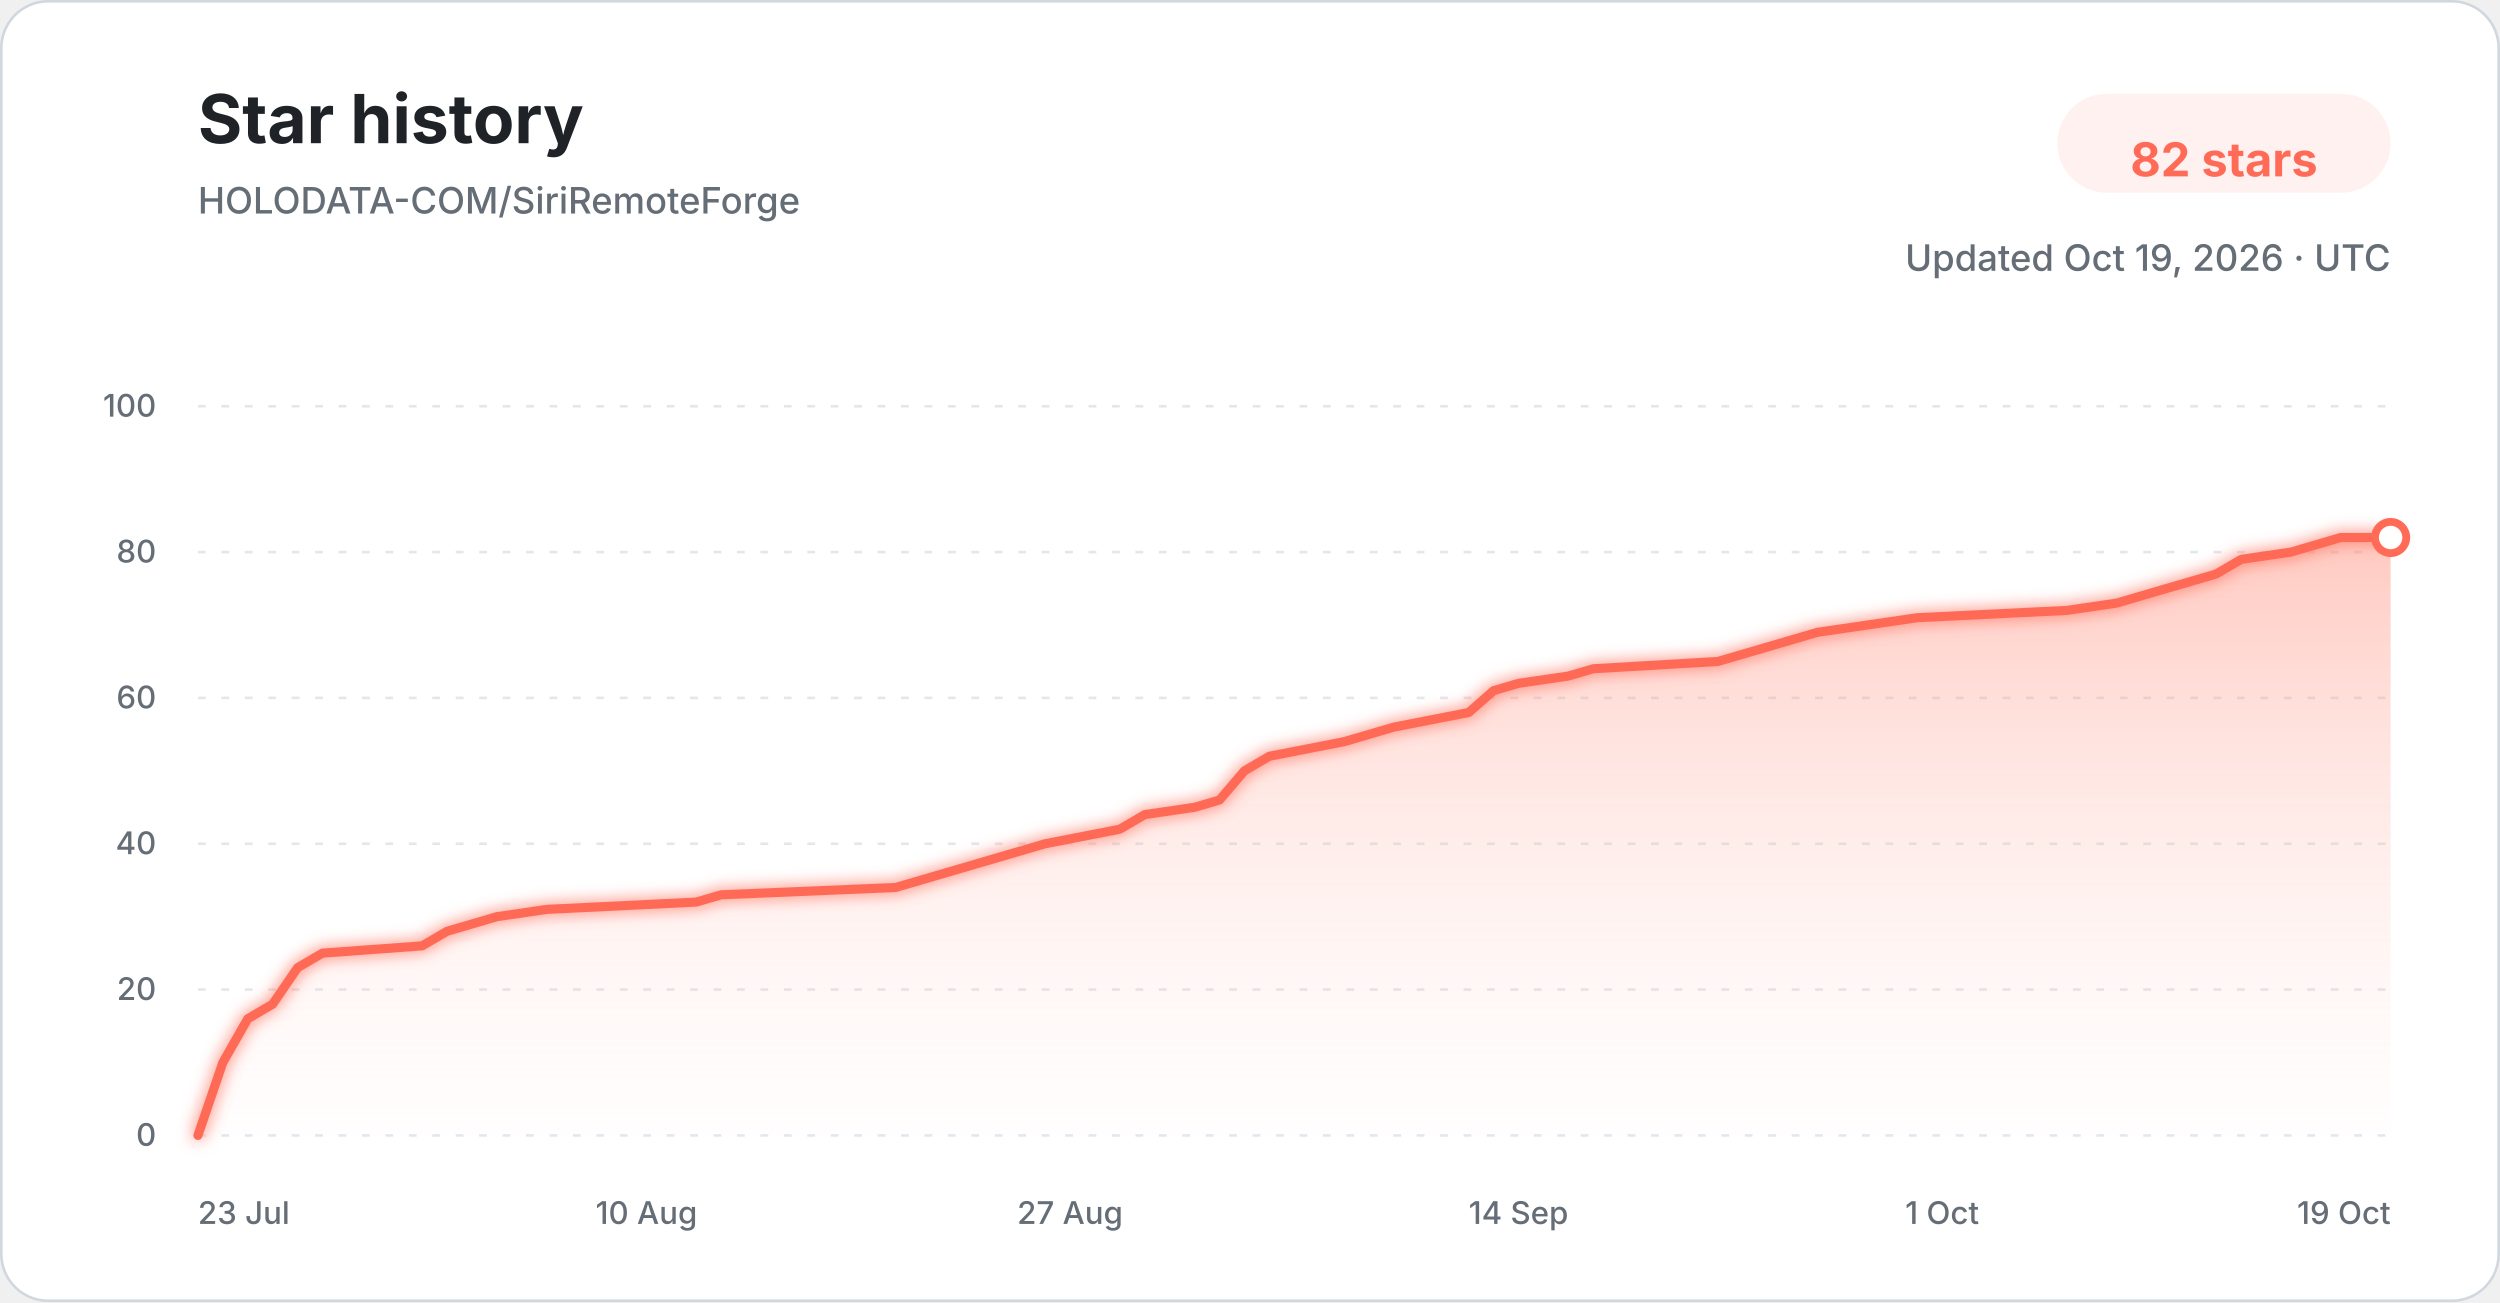
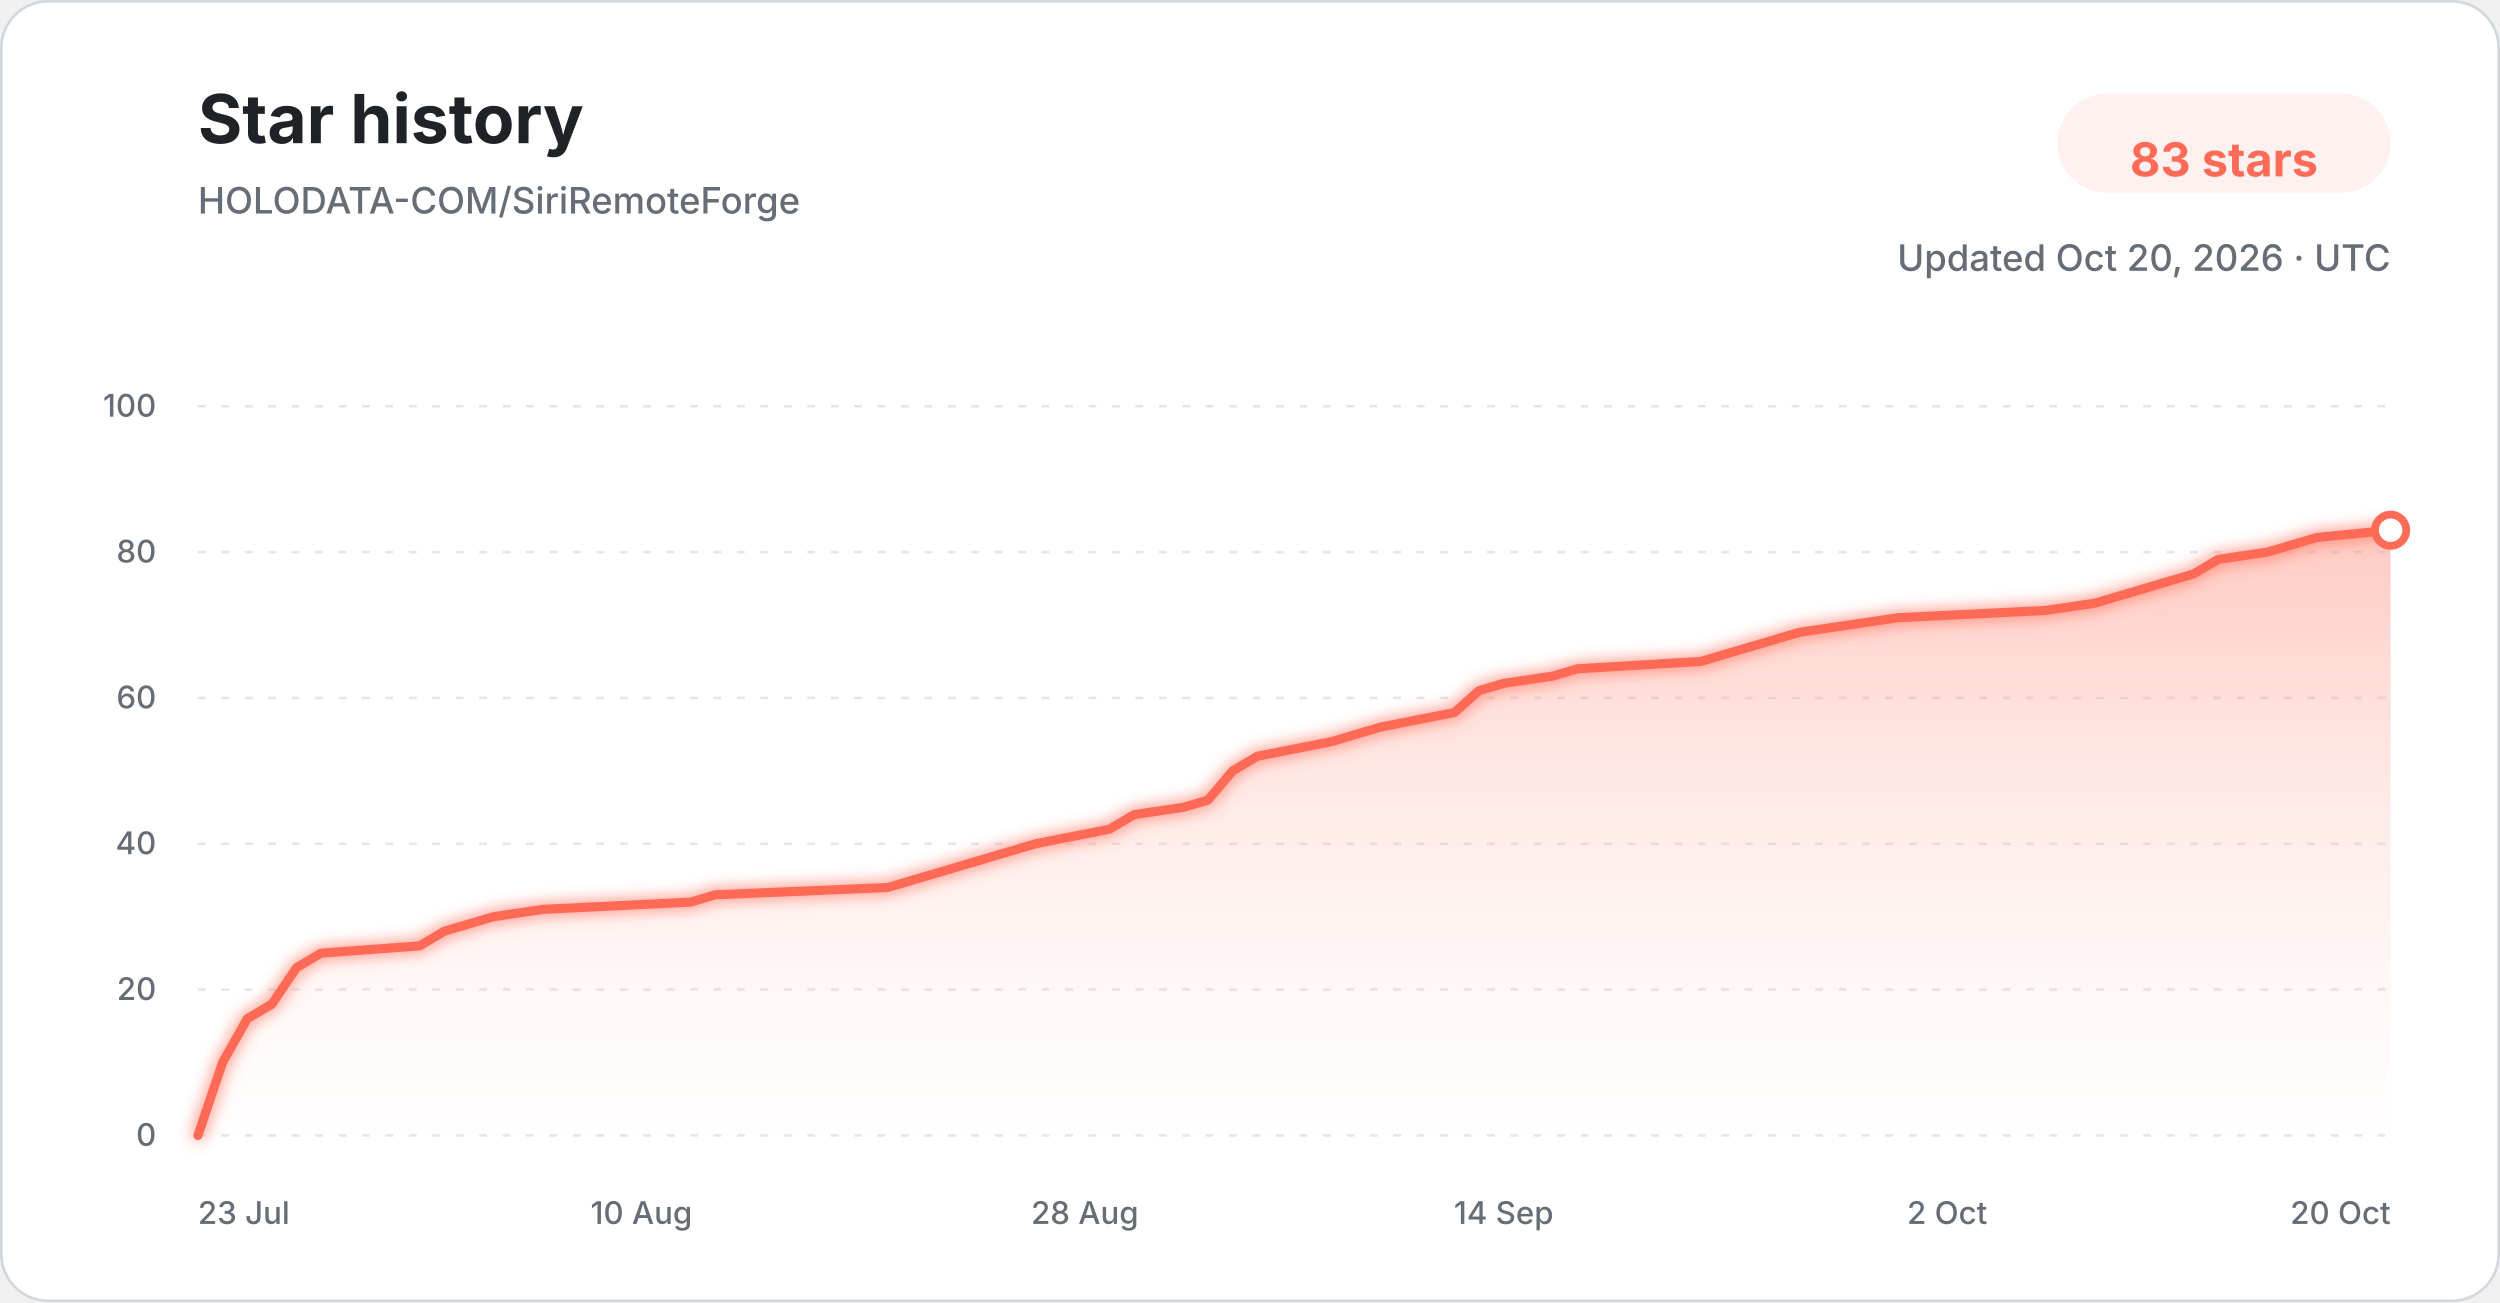
<svg xmlns="http://www.w3.org/2000/svg" width="960" height="500" viewBox="0 0 960 500" role="img" aria-labelledby="title description">
  <defs>
    <linearGradient id="star-area-light" x1="0" y1="0" x2="0" y2="1">
      <stop offset="0%" stop-color="#ff806b" stop-opacity="0.42" />
      <stop offset="100%" stop-color="#ffddd7" stop-opacity="0.04" />
    </linearGradient>
    <filter id="line-glow" x="-20%" y="-20%" width="140%" height="140%">
      <feGaussianBlur stdDeviation="3" result="blur" />
      <feMerge>
        <feMergeNode in="blur" />
        <feMergeNode in="SourceGraphic" />
      </feMerge>
    </filter>
  </defs>
  <style>
    .title { font: 700 26px -apple-system, BlinkMacSystemFont, "Segoe UI", sans-serif; fill: #1f2328; }
    .subtitle { font: 500 14px -apple-system, BlinkMacSystemFont, "Segoe UI", sans-serif; fill: #656d76; }
    .count { font: 700 18px -apple-system, BlinkMacSystemFont, "Segoe UI", sans-serif; fill: #ff6b57; }
    .tick { font: 500 12px -apple-system, BlinkMacSystemFont, "Segoe UI", sans-serif; fill: #656d76; }
    .grid { stroke: #d8dee4; stroke-width: 1; stroke-dasharray: 3 6; opacity: 0.72; }
  </style>
  <rect x="0.5" y="0.5" width="959" height="499" rx="18" fill="#ffffff" stroke="#d0d7de" />
  <text x="76" y="55" class="title">Star history</text>
  <text x="76" y="82" class="subtitle">HOLODATA-COM/SiriRemoteForge</text>
  <rect x="790" y="36" width="128" height="38" rx="19" fill="#fff1ef" />
-   <text x="854" y="61" text-anchor="middle" dominant-baseline="middle" class="count">82 stars</text>
-   <text x="918" y="104" text-anchor="end" class="subtitle">Updated Oct 19, 2026 · UTC</text>
+   <text x="854" y="61" text-anchor="middle" dominant-baseline="middle" class="count">83 stars</text>
+   <text x="918" y="104" text-anchor="end" class="subtitle">Updated Oct 20, 2026 · UTC</text>
  <line x1="76" y1="436.00" x2="918" y2="436.00" class="grid" />
  <text x="60" y="440.00" text-anchor="end" class="tick">0</text>
  <line x1="76" y1="380.00" x2="918" y2="380.00" class="grid" />
  <text x="60" y="384.00" text-anchor="end" class="tick">20</text>
  <line x1="76" y1="324.00" x2="918" y2="324.00" class="grid" />
  <text x="60" y="328.00" text-anchor="end" class="tick">40</text>
  <line x1="76" y1="268.00" x2="918" y2="268.00" class="grid" />
  <text x="60" y="272.00" text-anchor="end" class="tick">60</text>
  <line x1="76" y1="212.00" x2="918" y2="212.00" class="grid" />
  <text x="60" y="216.00" text-anchor="end" class="tick">80</text>
  <line x1="76" y1="156.00" x2="918" y2="156.00" class="grid" />
  <text x="60" y="160.00" text-anchor="end" class="tick">100</text>
-   <path d="M 76.00 436.00 L 85.57 408.00 L 95.14 391.20 L 104.70 385.60 L 114.27 371.60 L 123.84 366.00 L 162.11 363.20 L 171.68 357.60 L 181.25 354.80 L 190.82 352.00 L 209.95 349.20 L 267.36 346.40 L 276.93 343.60 L 343.91 340.80 L 353.48 338.00 L 363.05 335.20 L 382.18 329.60 L 401.32 324.00 L 430.02 318.40 L 439.59 312.80 L 458.73 310.00 L 468.30 307.20 L 477.86 296.00 L 487.43 290.40 L 516.14 284.80 L 525.70 282.00 L 535.27 279.20 L 563.98 273.60 L 573.55 265.20 L 583.11 262.40 L 602.25 259.60 L 611.82 256.80 L 659.66 254.00 L 669.23 251.20 L 688.36 245.60 L 697.93 242.80 L 717.07 240.00 L 736.20 237.20 L 793.61 234.40 L 812.75 231.60 L 822.32 228.80 L 831.89 226.00 L 841.45 223.20 L 851.02 220.40 L 860.59 214.80 L 879.73 212.00 L 889.30 209.20 L 898.86 206.40 L 918.00 206.40 L 918.00 436.00 L 76.00 436.00 Z" fill="url(#star-area-light)" />
-   <path d="M 76.00 436.00 L 85.57 408.00 L 95.14 391.20 L 104.70 385.60 L 114.27 371.60 L 123.84 366.00 L 162.11 363.20 L 171.68 357.60 L 181.25 354.80 L 190.82 352.00 L 209.95 349.20 L 267.36 346.40 L 276.93 343.60 L 343.91 340.80 L 353.48 338.00 L 363.05 335.20 L 382.18 329.60 L 401.32 324.00 L 430.02 318.40 L 439.59 312.80 L 458.73 310.00 L 468.30 307.20 L 477.86 296.00 L 487.43 290.40 L 516.14 284.80 L 525.70 282.00 L 535.27 279.20 L 563.98 273.60 L 573.55 265.20 L 583.11 262.40 L 602.25 259.60 L 611.82 256.80 L 659.66 254.00 L 669.23 251.20 L 688.36 245.60 L 697.93 242.80 L 717.07 240.00 L 736.20 237.20 L 793.61 234.40 L 812.75 231.60 L 822.32 228.80 L 831.89 226.00 L 841.45 223.20 L 851.02 220.40 L 860.59 214.80 L 879.73 212.00 L 889.30 209.20 L 898.86 206.40 L 918.00 206.40" fill="none" stroke="#ff6b57" stroke-width="3.5" stroke-linecap="round" stroke-linejoin="round" filter="url(#line-glow)" />
-   <circle cx="918.00" cy="206.40" r="6" fill="#ffffff" stroke="#ff6b57" stroke-width="3" />
+   <path d="M 76.00 436.00 L 85.46 408.00 L 94.92 391.20 L 104.38 385.60 L 113.84 371.60 L 123.30 366.00 L 161.15 363.20 L 170.61 357.60 L 180.07 354.80 L 189.53 352.00 L 208.45 349.20 L 265.21 346.40 L 274.67 343.60 L 340.90 340.80 L 350.36 338.00 L 359.82 335.20 L 378.74 329.60 L 397.66 324.00 L 426.04 318.40 L 435.51 312.80 L 454.43 310.00 L 463.89 307.20 L 473.35 296.00 L 482.81 290.40 L 511.19 284.80 L 520.65 282.00 L 530.11 279.20 L 558.49 273.60 L 567.96 265.20 L 577.42 262.40 L 596.34 259.60 L 605.80 256.80 L 653.10 254.00 L 662.56 251.20 L 681.48 245.60 L 690.94 242.80 L 709.87 240.00 L 728.79 237.20 L 785.55 234.40 L 804.47 231.60 L 813.93 228.80 L 823.39 226.00 L 832.85 223.20 L 842.31 220.40 L 851.78 214.80 L 870.70 212.00 L 880.16 209.20 L 889.62 206.40 L 918.00 203.60 L 918.00 436.00 L 76.00 436.00 Z" fill="url(#star-area-light)" />
+   <path d="M 76.00 436.00 L 85.46 408.00 L 94.92 391.20 L 104.38 385.60 L 113.84 371.60 L 123.30 366.00 L 161.15 363.20 L 170.61 357.60 L 180.07 354.80 L 189.53 352.00 L 208.45 349.20 L 265.21 346.40 L 274.67 343.60 L 340.90 340.80 L 350.36 338.00 L 359.82 335.20 L 378.74 329.60 L 397.66 324.00 L 426.04 318.40 L 435.51 312.80 L 454.43 310.00 L 463.89 307.20 L 473.35 296.00 L 482.81 290.40 L 511.19 284.80 L 520.65 282.00 L 530.11 279.20 L 558.49 273.60 L 567.96 265.20 L 577.42 262.40 L 596.34 259.60 L 605.80 256.80 L 653.10 254.00 L 662.56 251.20 L 681.48 245.60 L 690.94 242.80 L 709.87 240.00 L 728.79 237.20 L 785.55 234.40 L 804.47 231.60 L 813.93 228.80 L 823.39 226.00 L 832.85 223.20 L 842.31 220.40 L 851.78 214.80 L 870.70 212.00 L 880.16 209.20 L 889.62 206.40 L 918.00 203.60" fill="none" stroke="#ff6b57" stroke-width="3.5" stroke-linecap="round" stroke-linejoin="round" filter="url(#line-glow)" />
+   <circle cx="918.00" cy="203.60" r="6" fill="#ffffff" stroke="#ff6b57" stroke-width="3" />
  <text x="76.00" y="470" text-anchor="start" class="tick">23 Jul</text>
-   <text x="248.23" y="470" text-anchor="middle" class="tick">10 Aug</text>
-   <text x="410.89" y="470" text-anchor="middle" class="tick">27 Aug</text>
-   <text x="583.11" y="470" text-anchor="middle" class="tick">14 Sep</text>
-   <text x="745.77" y="470" text-anchor="middle" class="tick">1 Oct</text>
-   <text x="918.00" y="470" text-anchor="end" class="tick">19 Oct</text>
+   <text x="246.29" y="470" text-anchor="middle" class="tick">10 Aug</text>
+   <text x="416.58" y="470" text-anchor="middle" class="tick">28 Aug</text>
+   <text x="577.42" y="470" text-anchor="middle" class="tick">14 Sep</text>
+   <text x="747.71" y="470" text-anchor="middle" class="tick">2 Oct</text>
+   <text x="918.00" y="470" text-anchor="end" class="tick">20 Oct</text>
</svg>
